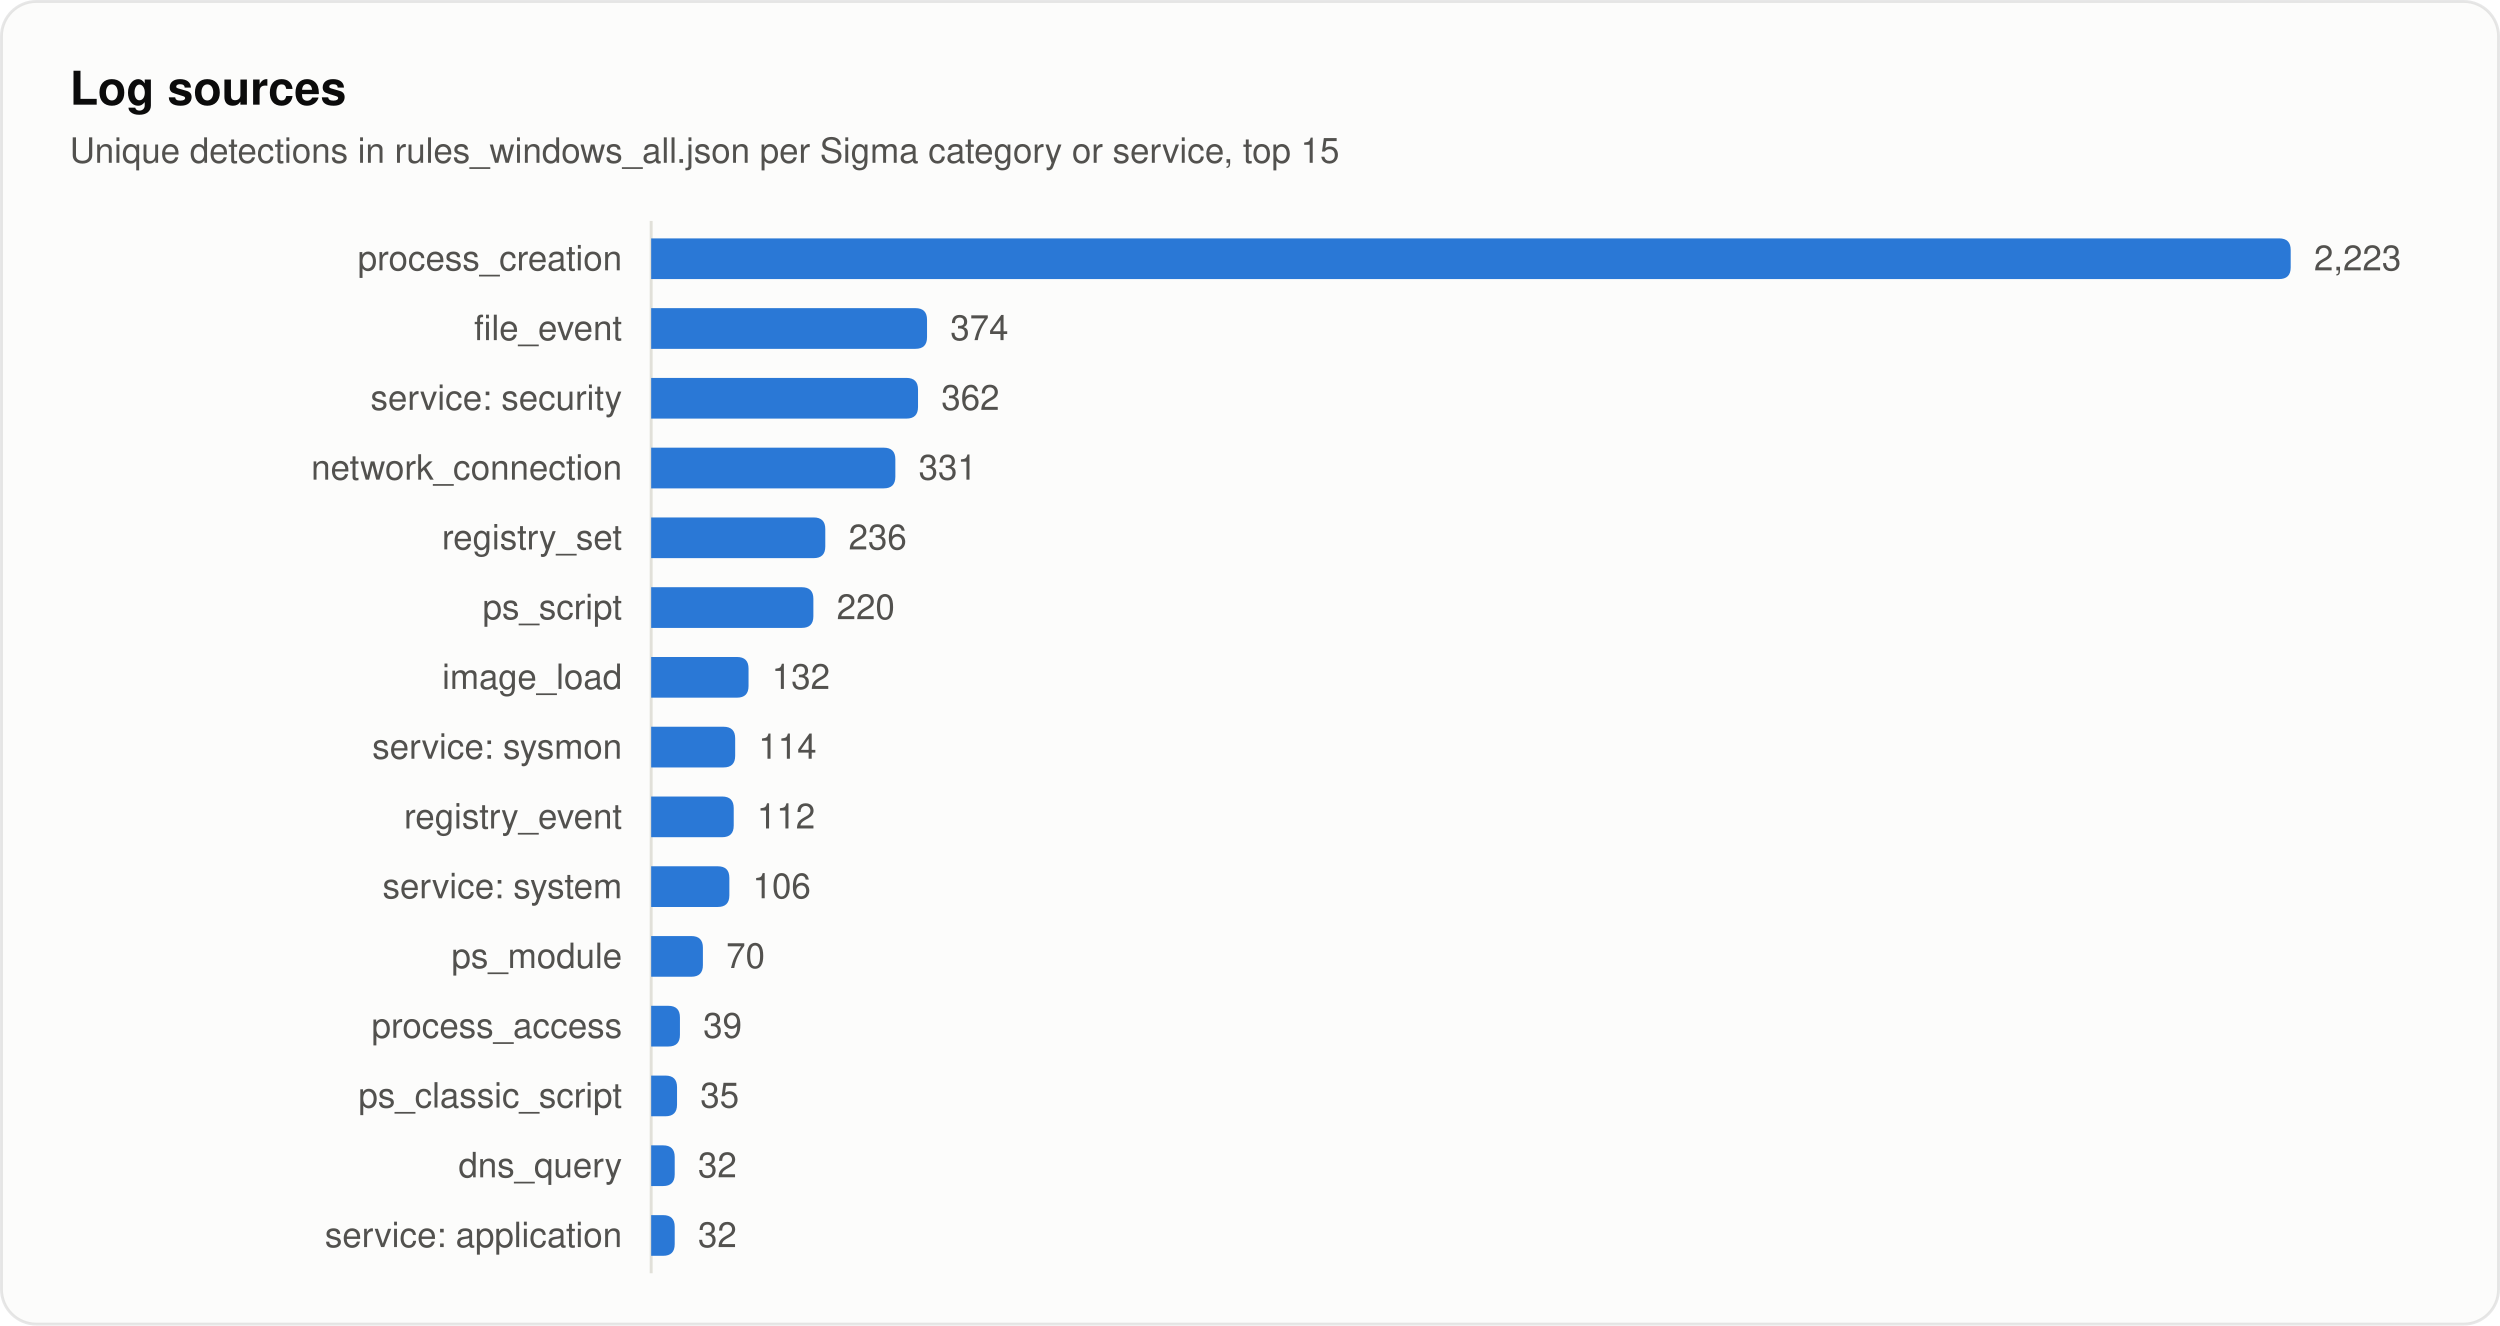
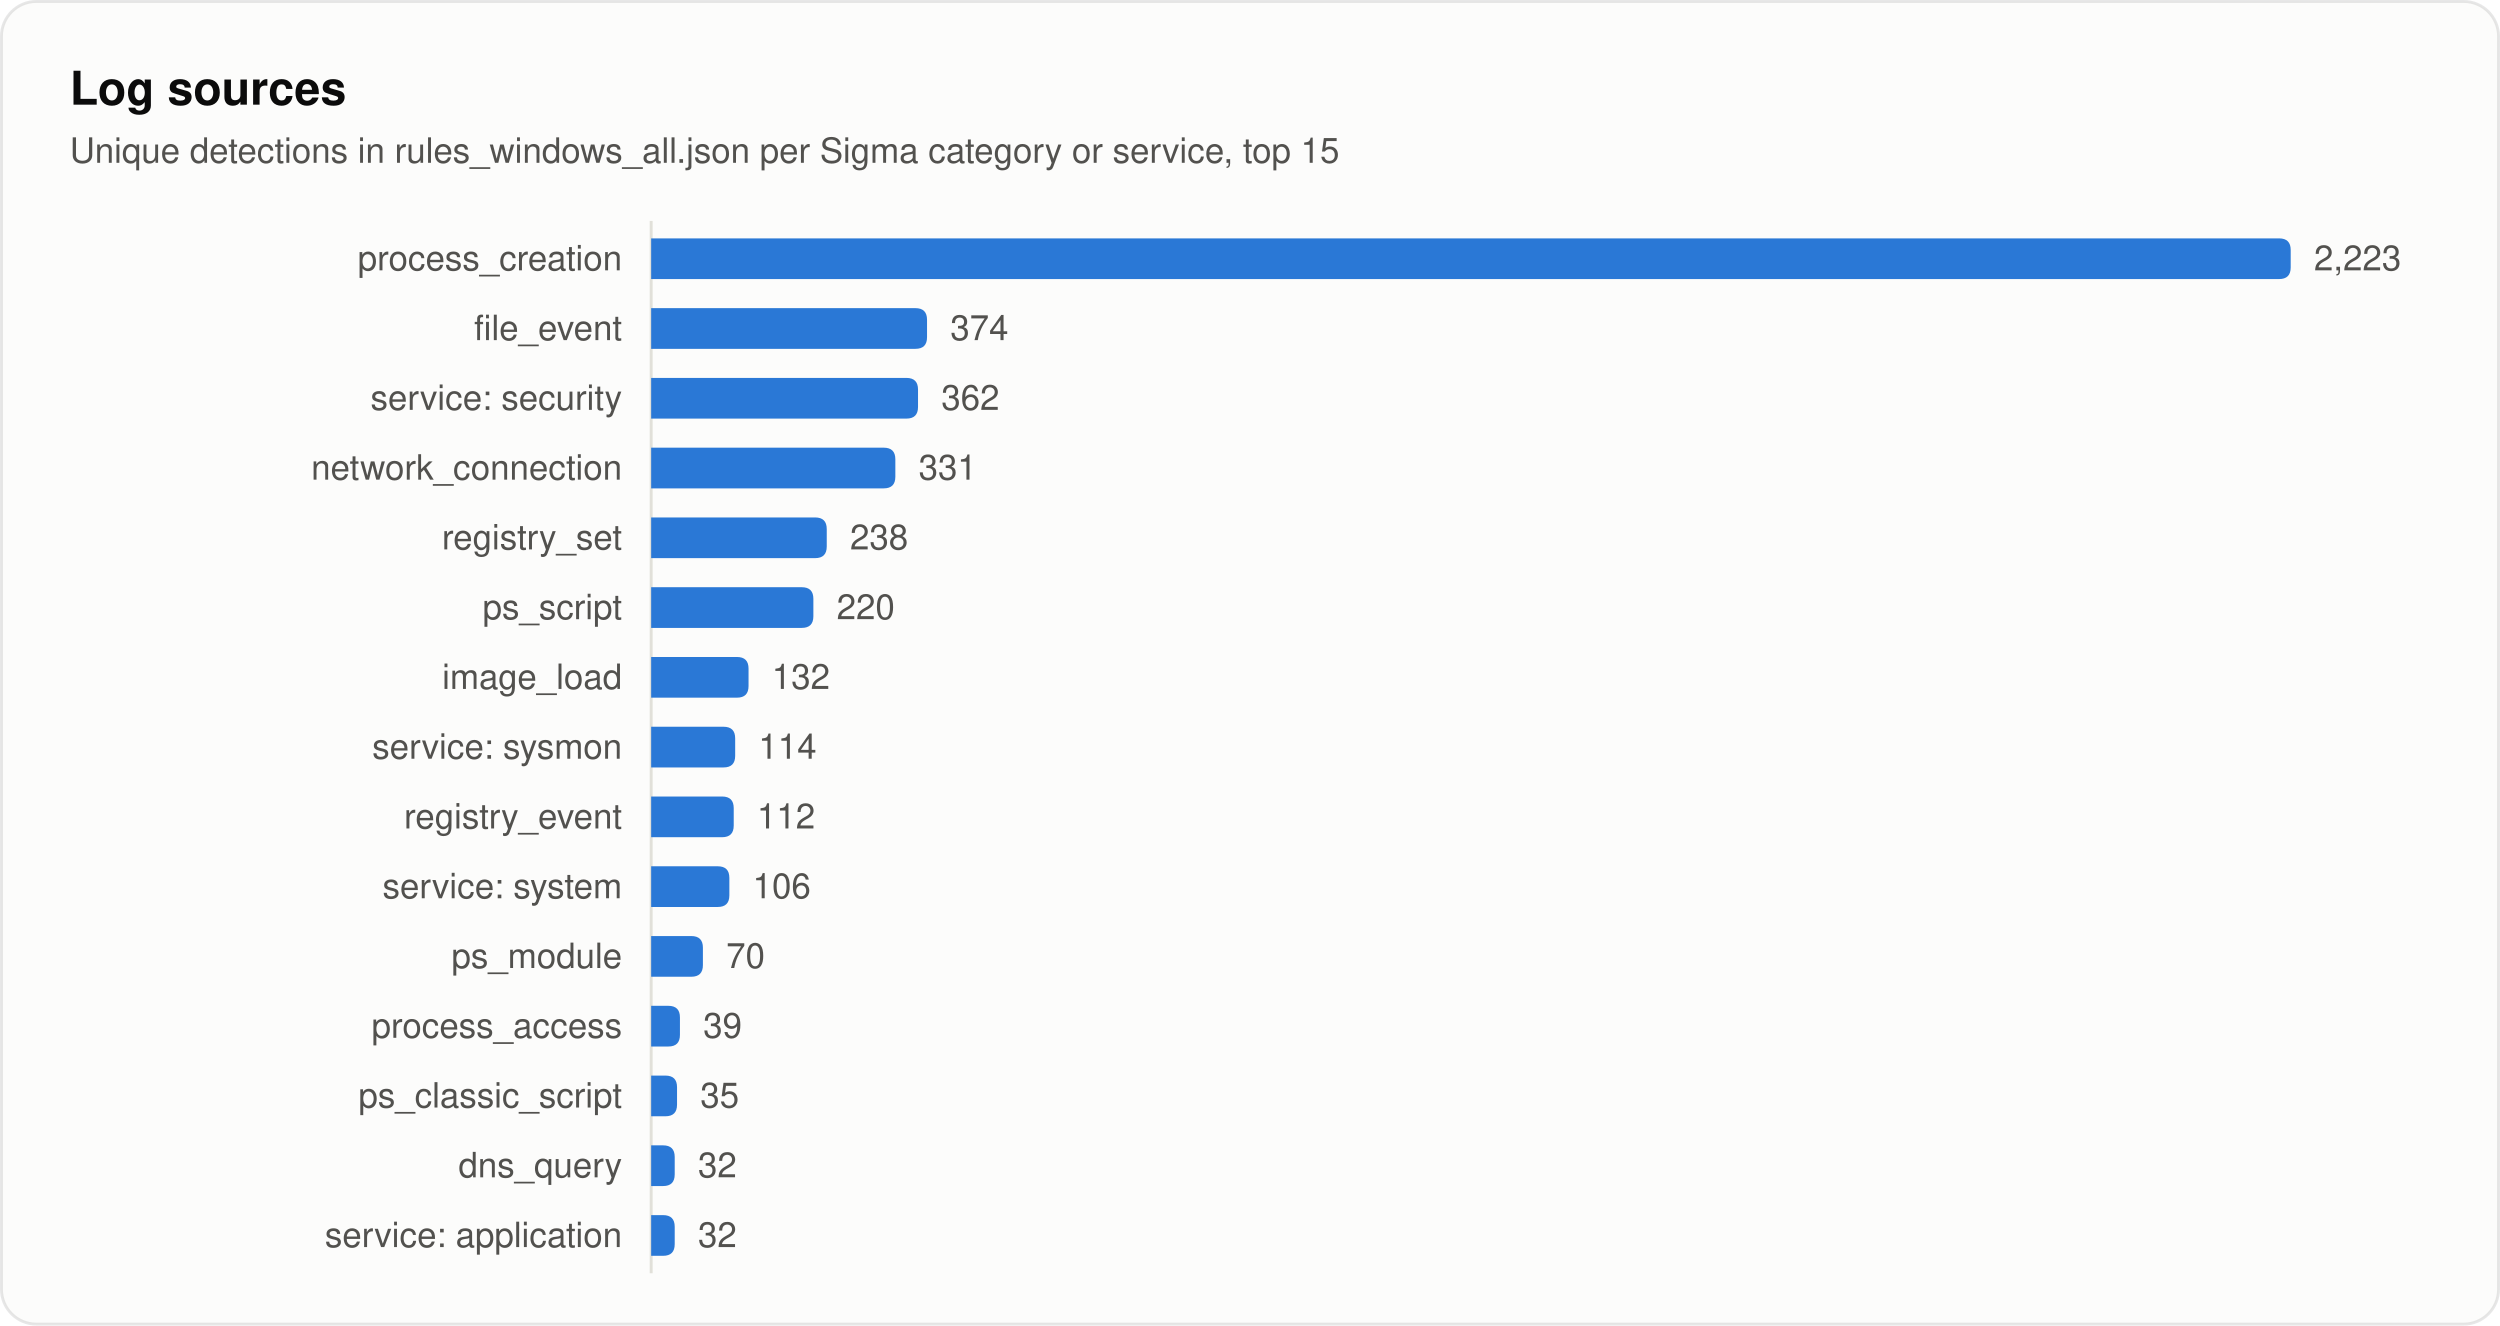
<svg xmlns="http://www.w3.org/2000/svg" width="860" height="456" viewBox="0 0 860 456" role="img" aria-labelledby="title desc">
  <style>
text { font-family: system-ui, -apple-system, "Segoe UI", Helvetica, Arial, sans-serif; fill: #0b0b0b; }
.secondary { fill: #52514e; }
.muted { fill: #898781; }
.rise { animation: rise .7s cubic-bezier(.2,.7,.2,1) backwards; }
.grow { transform-box: fill-box; transform-origin: left center; animation: grow .9s cubic-bezier(.2,.7,.2,1) backwards; }
.fade { animation: fade .5s ease-out backwards; }
.pulse { transform-box: fill-box; transform-origin: center; animation: pulse 2.4s ease-out infinite; }
@keyframes rise { from { opacity: 0; transform: translateY(8px); } }
@keyframes grow { from { transform: scaleX(0); } }
@keyframes fade { from { opacity: 0; } }
@keyframes pulse { from { opacity: .5; transform: scale(1); } to { opacity: 0; transform: scale(2.8); } }
@media (prefers-reduced-motion: reduce) { * { animation: none !important; } }
</style>
  <rect x="0.5" y="0.5" width="859" height="455" rx="12" fill="#fcfcfb" stroke="rgba(11,11,11,0.10)" />
  <text x="24" y="36" font-size="16" font-weight="600">Log sources</text>
  <text x="24" y="56" font-size="12" class="secondary">Unique detections in rules_windows_all.json per Sigma category or service, top 15</text>
  <line x1="224" y1="76" x2="224" y2="438" stroke="#e1e0d9" />
  <text x="214" y="93" font-size="12" text-anchor="end" class="secondary">process_creation</text>
  <path class="grow" style="animation-delay:120ms" fill="#2a78d6" d="M224.0 82.0H784.0Q788.0 82.0 788.0 86.0V92.0Q788.0 96.0 784.0 96.0H224.0Z" />
  <text class="fade secondary" style="animation-delay:700ms" x="796.0" y="93" font-size="12">2,223</text>
  <text x="214" y="117" font-size="12" text-anchor="end" class="secondary">file_event</text>
  <path class="grow" style="animation-delay:165ms" fill="#2a78d6" d="M224.0 106.0H314.9Q318.9 106.0 318.9 110.0V116.0Q318.9 120.0 314.9 120.0H224.0Z" />
  <text class="fade secondary" style="animation-delay:745ms" x="326.9" y="117" font-size="12">374</text>
  <text x="214" y="141" font-size="12" text-anchor="end" class="secondary">service: security</text>
  <path class="grow" style="animation-delay:210ms" fill="#2a78d6" d="M224.0 130.0H311.8Q315.8 130.0 315.8 134.0V140.0Q315.8 144.0 311.8 144.0H224.0Z" />
  <text class="fade secondary" style="animation-delay:790ms" x="323.8" y="141" font-size="12">362</text>
  <text x="214" y="165" font-size="12" text-anchor="end" class="secondary">network_connection</text>
  <path class="grow" style="animation-delay:255ms" fill="#2a78d6" d="M224.0 154.0H304.0Q308.0 154.0 308.0 158.0V164.0Q308.0 168.0 304.0 168.0H224.0Z" />
  <text class="fade secondary" style="animation-delay:835ms" x="316.0" y="165" font-size="12">331</text>
  <text x="214" y="189" font-size="12" text-anchor="end" class="secondary">registry_set</text>
-   <path class="grow" style="animation-delay:300ms" fill="#2a78d6" d="M224.0 178.0H279.9Q283.9 178.0 283.9 182.0V188.0Q283.9 192.0 279.9 192.0H224.0Z" />
-   <text class="fade secondary" style="animation-delay:880ms" x="291.9" y="189" font-size="12">236</text>
+   <path class="grow" style="animation-delay:300ms" fill="#2a78d6" d="M224.0 178.0H280.4Q284.4 178.0 284.4 182.0V188.0Q284.4 192.0 280.4 192.0H224.0Z" />
+   <text class="fade secondary" style="animation-delay:880ms" x="292.4" y="189" font-size="12">238</text>
  <text x="214" y="213" font-size="12" text-anchor="end" class="secondary">ps_script</text>
  <path class="grow" style="animation-delay:345ms" fill="#2a78d6" d="M224.0 202.0H275.8Q279.8 202.0 279.8 206.0V212.0Q279.8 216.0 275.8 216.0H224.0Z" />
  <text class="fade secondary" style="animation-delay:925ms" x="287.8" y="213" font-size="12">220</text>
  <text x="214" y="237" font-size="12" text-anchor="end" class="secondary">image_load</text>
  <path class="grow" style="animation-delay:390ms" fill="#2a78d6" d="M224.0 226.0H253.5Q257.5 226.0 257.5 230.0V236.0Q257.5 240.0 253.5 240.0H224.0Z" />
  <text class="fade secondary" style="animation-delay:970ms" x="265.5" y="237" font-size="12">132</text>
  <text x="214" y="261" font-size="12" text-anchor="end" class="secondary">service: sysmon</text>
  <path class="grow" style="animation-delay:435ms" fill="#2a78d6" d="M224.0 250.0H248.9Q252.9 250.0 252.9 254.0V260.0Q252.9 264.0 248.9 264.0H224.0Z" />
  <text class="fade secondary" style="animation-delay:1015ms" x="260.9" y="261" font-size="12">114</text>
  <text x="214" y="285" font-size="12" text-anchor="end" class="secondary">registry_event</text>
  <path class="grow" style="animation-delay:480ms" fill="#2a78d6" d="M224.0 274.0H248.4Q252.4 274.0 252.4 278.0V284.0Q252.4 288.0 248.4 288.0H224.0Z" />
  <text class="fade secondary" style="animation-delay:1060ms" x="260.4" y="285" font-size="12">112</text>
  <text x="214" y="309" font-size="12" text-anchor="end" class="secondary">service: system</text>
  <path class="grow" style="animation-delay:525ms" fill="#2a78d6" d="M224.0 298.0H246.9Q250.9 298.0 250.9 302.0V308.0Q250.9 312.0 246.9 312.0H224.0Z" />
  <text class="fade secondary" style="animation-delay:1105ms" x="258.9" y="309" font-size="12">106</text>
  <text x="214" y="333" font-size="12" text-anchor="end" class="secondary">ps_module</text>
  <path class="grow" style="animation-delay:570ms" fill="#2a78d6" d="M224.0 322.0H237.8Q241.8 322.0 241.8 326.0V332.0Q241.8 336.0 237.8 336.0H224.0Z" />
  <text class="fade secondary" style="animation-delay:1150ms" x="249.8" y="333" font-size="12">70</text>
  <text x="214" y="357" font-size="12" text-anchor="end" class="secondary">process_access</text>
  <path class="grow" style="animation-delay:615ms" fill="#2a78d6" d="M224.0 346.0H229.9Q233.9 346.0 233.9 350.0V356.0Q233.9 360.0 229.9 360.0H224.0Z" />
  <text class="fade secondary" style="animation-delay:1195ms" x="241.9" y="357" font-size="12">39</text>
  <text x="214" y="381" font-size="12" text-anchor="end" class="secondary">ps_classic_script</text>
  <path class="grow" style="animation-delay:660ms" fill="#2a78d6" d="M224.0 370.0H228.9Q232.9 370.0 232.9 374.0V380.0Q232.9 384.0 228.9 384.0H224.0Z" />
  <text class="fade secondary" style="animation-delay:1240ms" x="240.9" y="381" font-size="12">35</text>
  <text x="214" y="405" font-size="12" text-anchor="end" class="secondary">dns_query</text>
  <path class="grow" style="animation-delay:705ms" fill="#2a78d6" d="M224.0 394.0H228.1Q232.1 394.0 232.1 398.0V404.0Q232.1 408.0 228.1 408.0H224.0Z" />
  <text class="fade secondary" style="animation-delay:1285ms" x="240.1" y="405" font-size="12">32</text>
  <text x="214" y="429" font-size="12" text-anchor="end" class="secondary">service: application</text>
  <path class="grow" style="animation-delay:750ms" fill="#2a78d6" d="M224.0 418.0H228.1Q232.1 418.0 232.1 422.0V428.0Q232.1 432.0 228.1 432.0H224.0Z" />
  <text class="fade secondary" style="animation-delay:1330ms" x="240.1" y="429" font-size="12">32</text>
</svg>
